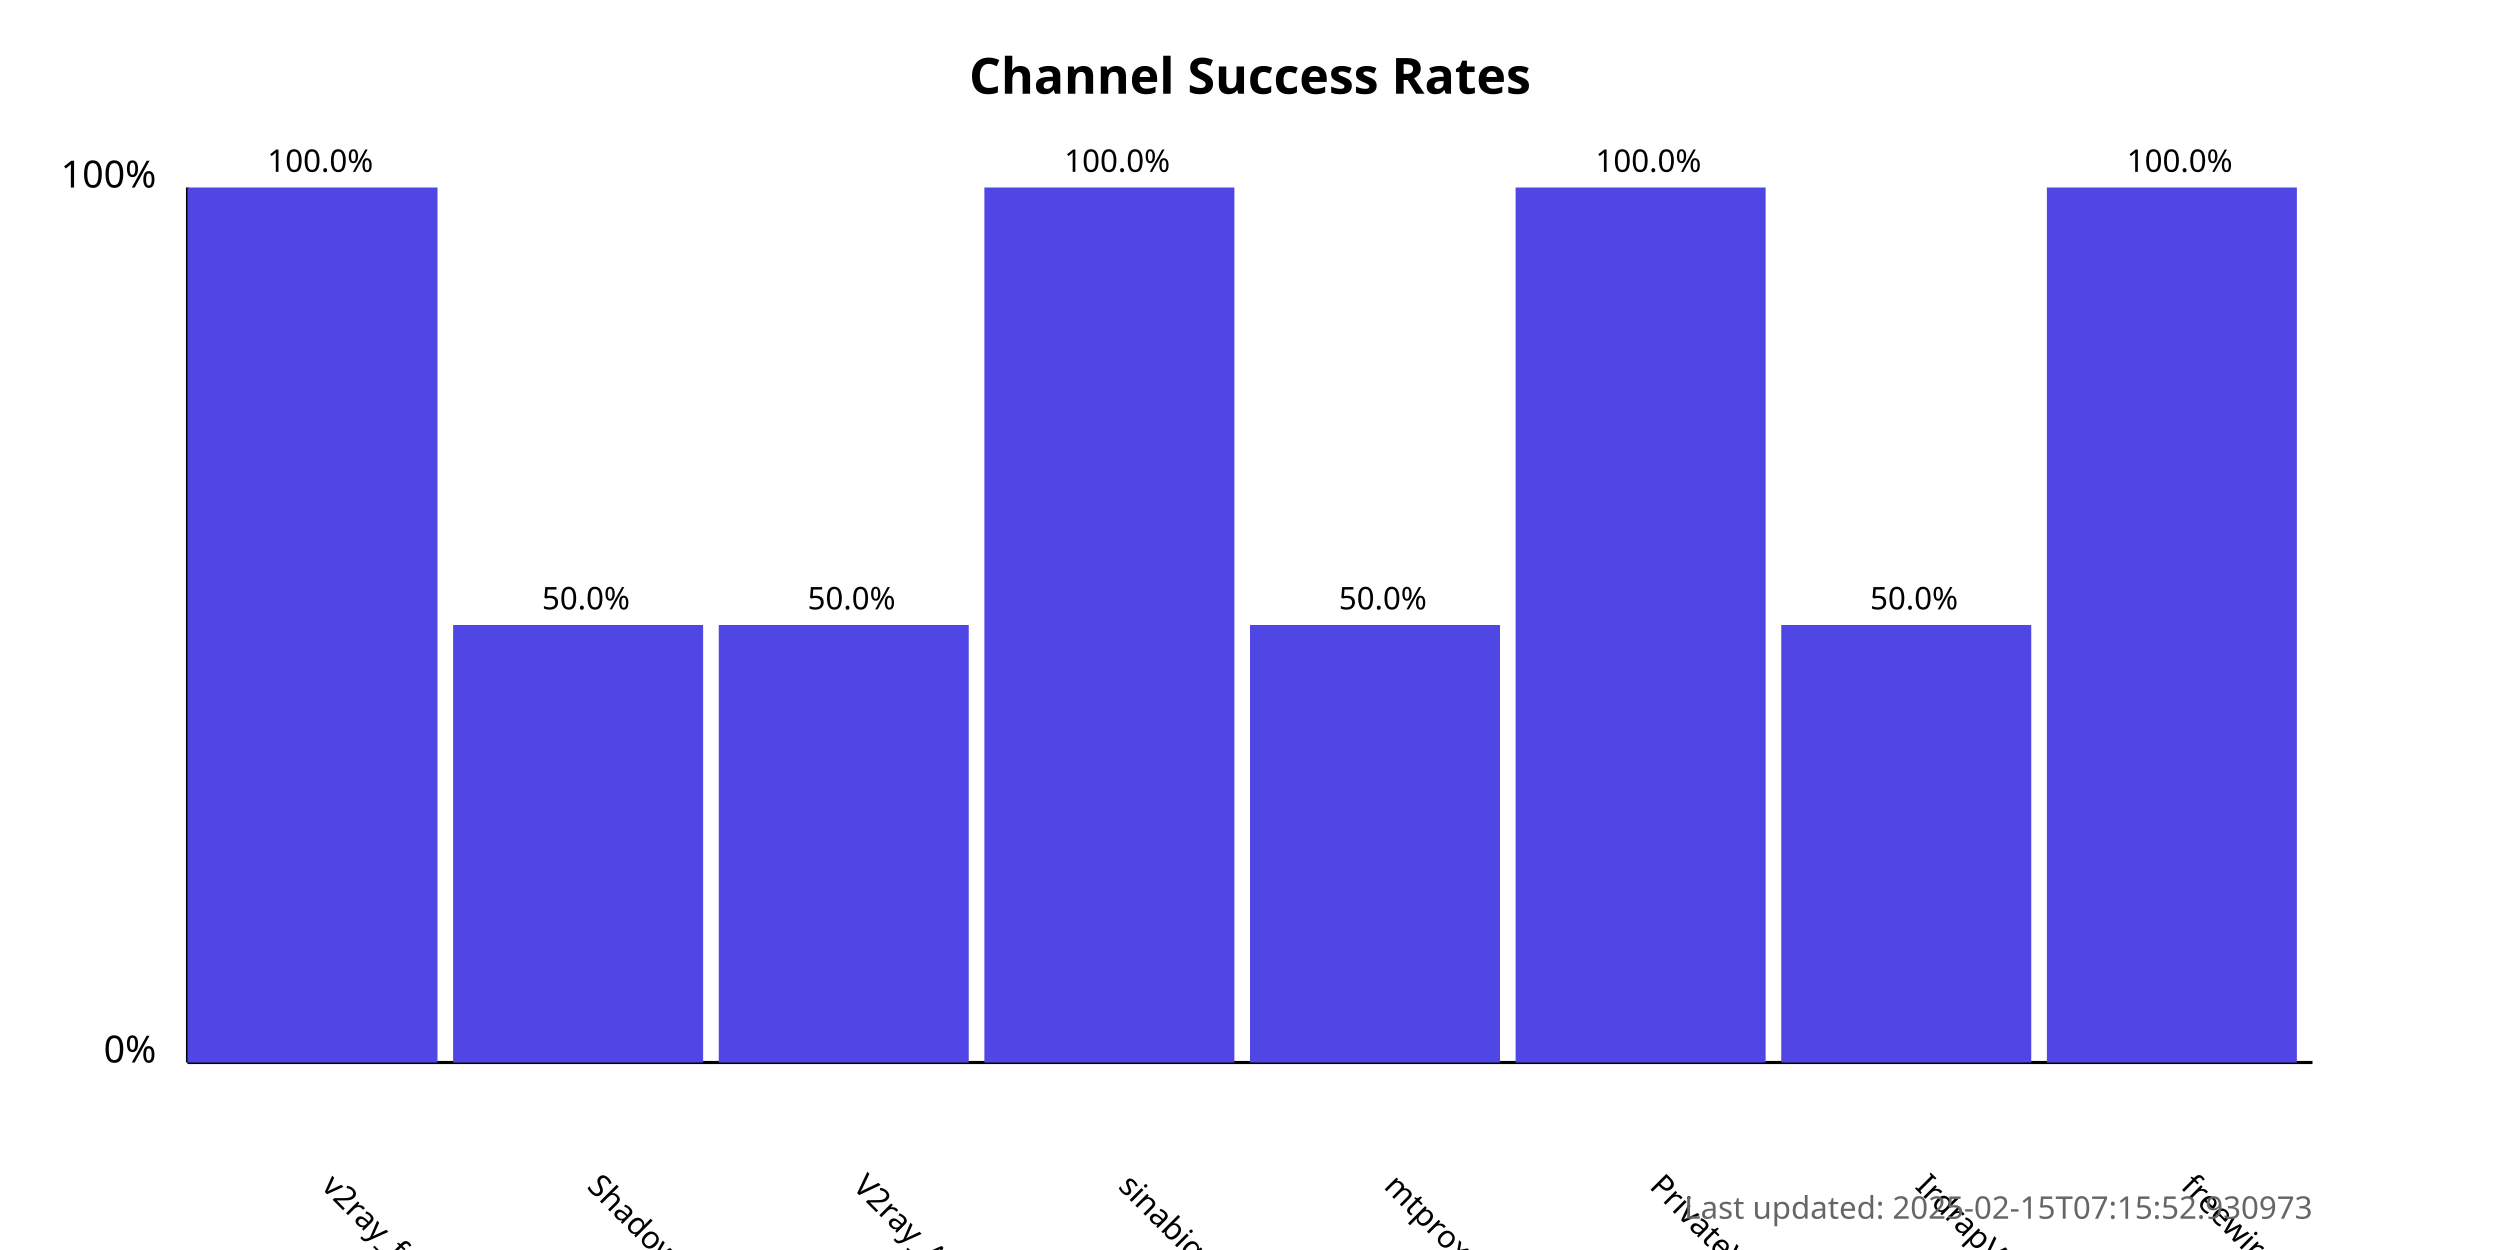
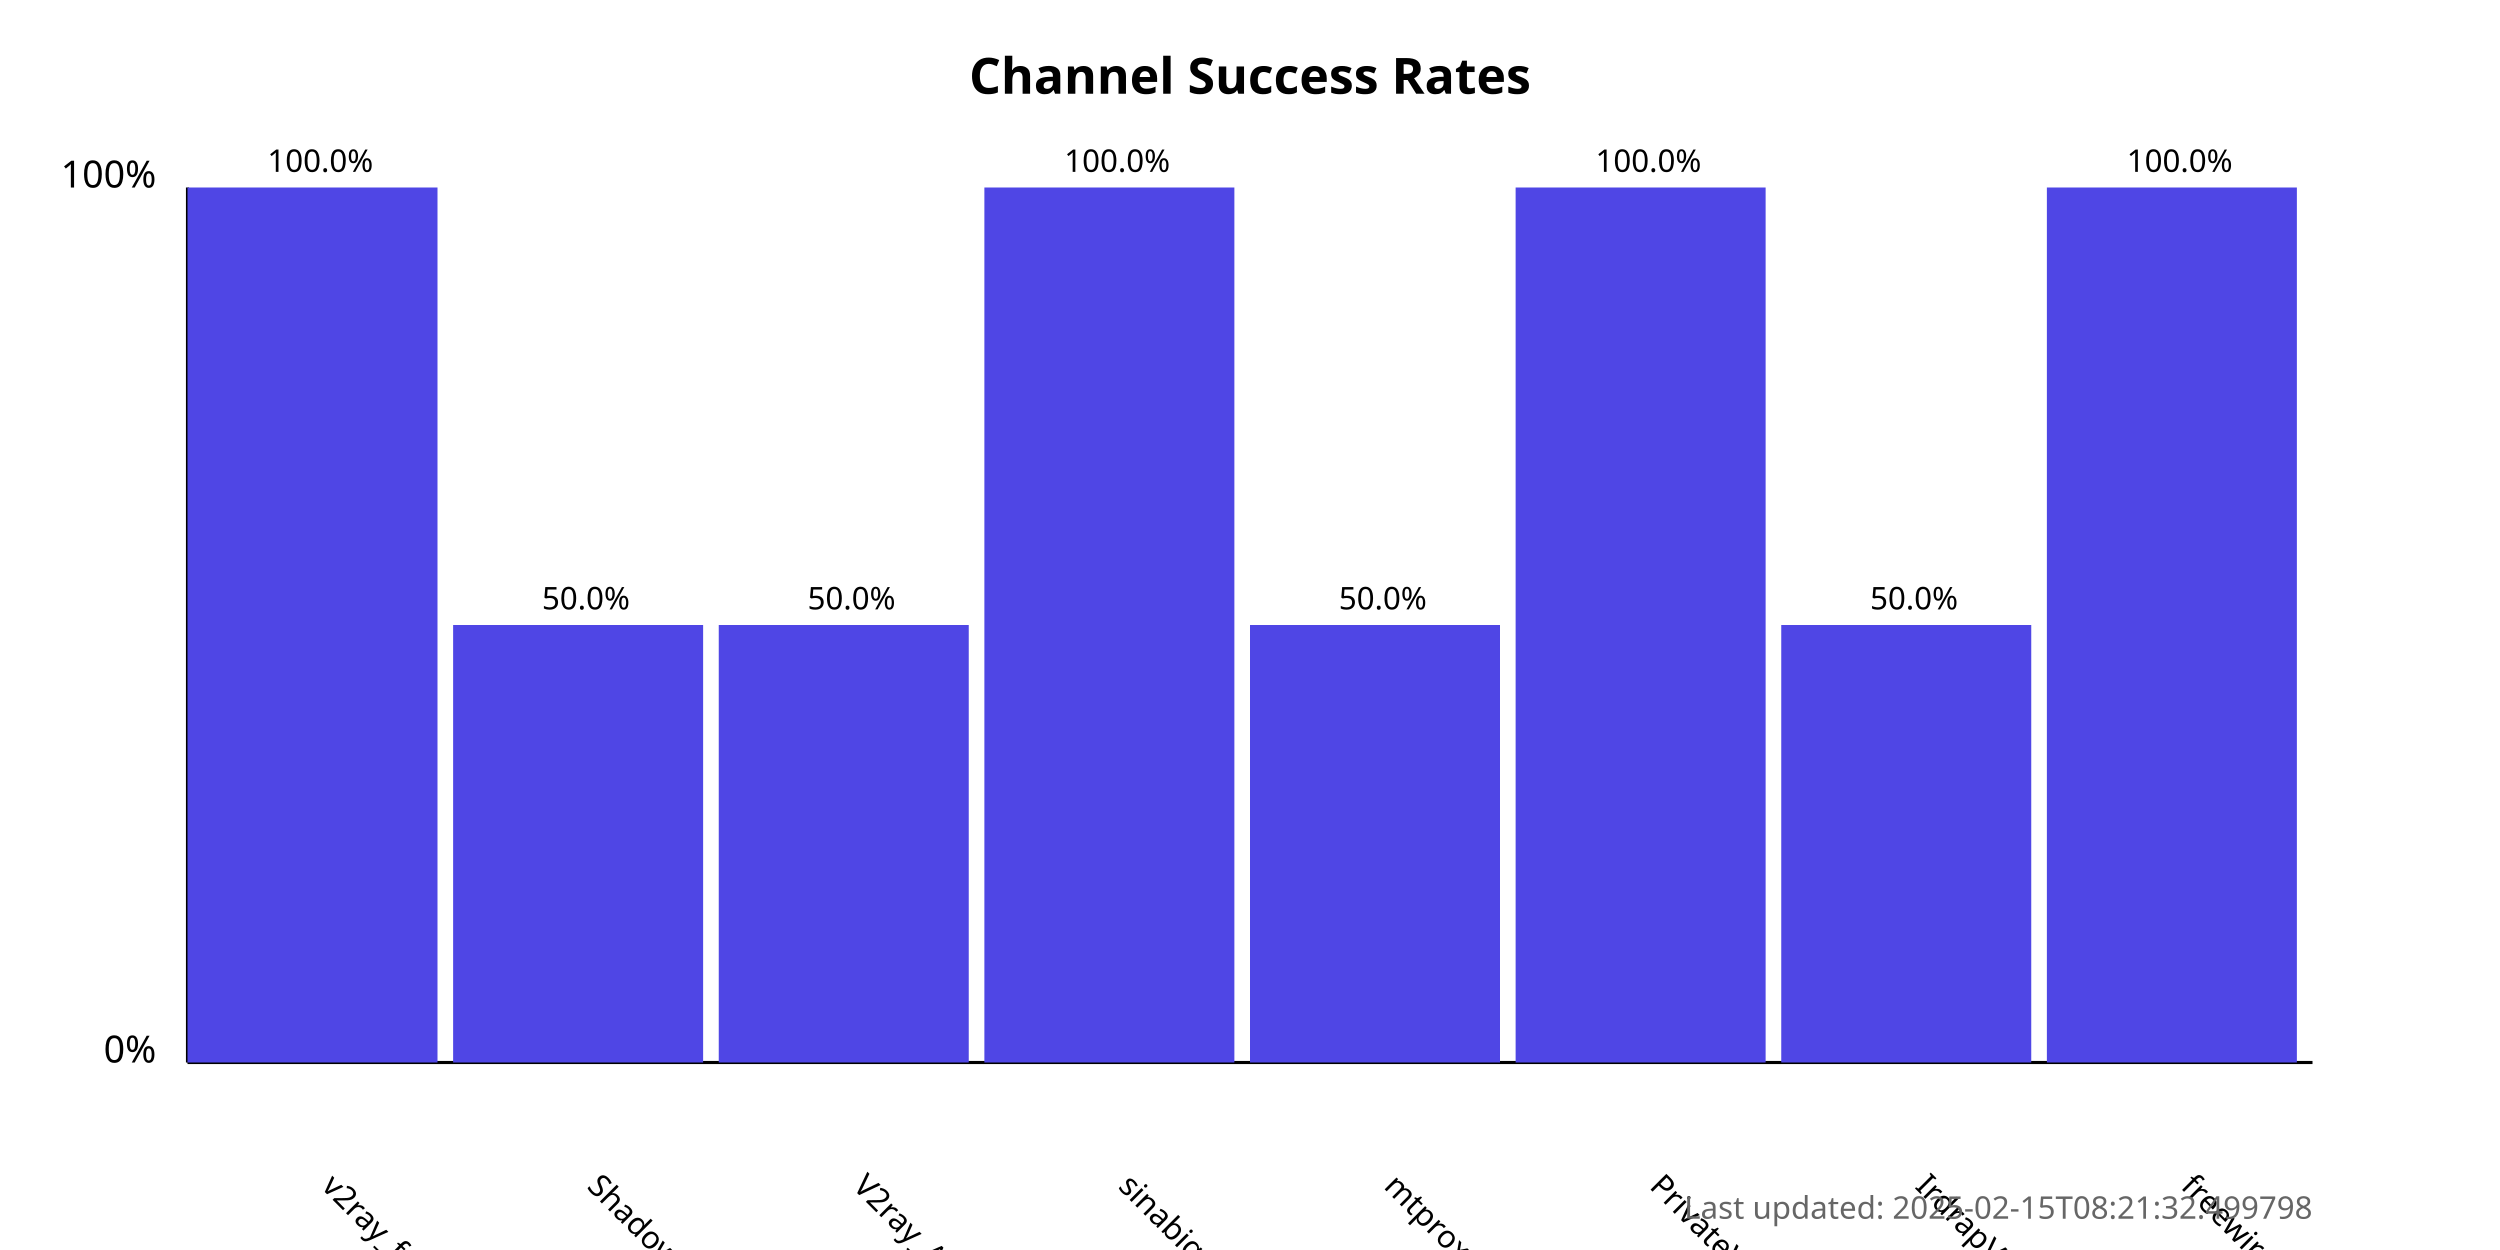
<svg xmlns="http://www.w3.org/2000/svg" width="800" height="400">
  <style>
            .chart-title { font: bold 16px sans-serif; }
            .axis-label { font: 12px sans-serif; }
            .tick-label { font: 10px sans-serif; }
            .bar { fill: #4f46e5; }
            .bar:hover { fill: #6366f1; }
            .timestamp { font: 10px sans-serif; fill: #666; }
        </style>
  <text x="400.0" y="30" text-anchor="middle" class="chart-title">
            Channel Success Rates
        </text>
  <line x1="60" y1="340" x2="60" y2="60" stroke="black" stroke-width="1" />
  <line x1="60" y1="340" x2="740" y2="340" stroke="black" stroke-width="1" />
  <text x="50" y="340" text-anchor="end" class="axis-label">0%</text>
  <text x="50" y="60" text-anchor="end" class="axis-label">100%</text>
  <g>
    <rect x="60" y="60.0" width="80.0" height="280.0" class="bar" />
    <text x="102.5" y="380" transform="rotate(45, 102.5, 380)" text-anchor="start" class="tick-label">
                v2ray_free_conf
            </text>
    <text x="102.5" y="55.0" text-anchor="middle" class="tick-label">
                100.0%
            </text>
  </g>
  <g>
    <rect x="145.0" y="200.0" width="80.0" height="140.0" class="bar" />
    <text x="187.5" y="380" transform="rotate(45, 187.5, 380)" text-anchor="start" class="tick-label">
                ShadowProxy66
            </text>
    <text x="187.5" y="195.0" text-anchor="middle" class="tick-label">
                50.0%
            </text>
  </g>
  <g>
    <rect x="230.0" y="200.0" width="80.0" height="140.0" class="bar" />
    <text x="272.5" y="380" transform="rotate(45, 272.5, 380)" text-anchor="start" class="tick-label">
                V2ray_Alpha
            </text>
    <text x="272.5" y="195.0" text-anchor="middle" class="tick-label">
                50.0%
            </text>
  </g>
  <g>
    <rect x="315.0" y="60.0" width="80.0" height="280.0" class="bar" />
    <text x="357.5" y="380" transform="rotate(45, 357.5, 380)" text-anchor="start" class="tick-label">
                sinabigo
            </text>
    <text x="357.5" y="55.0" text-anchor="middle" class="tick-label">
                100.0%
            </text>
  </g>
  <g>
    <rect x="400.0" y="200.0" width="80.0" height="140.0" class="bar" />
    <text x="442.5" y="380" transform="rotate(45, 442.5, 380)" text-anchor="start" class="tick-label">
                mtproxy_lists
            </text>
    <text x="442.5" y="195.0" text-anchor="middle" class="tick-label">
                50.0%
            </text>
  </g>
  <g>
    <rect x="485.0" y="60.0" width="80.0" height="280.0" class="bar" />
    <text x="527.5" y="380" transform="rotate(45, 527.5, 380)" text-anchor="start" class="tick-label">
                PrivateVPNs
            </text>
    <text x="527.5" y="55.0" text-anchor="middle" class="tick-label">
                100.0%
            </text>
  </g>
  <g>
    <rect x="570.0" y="200.0" width="80.0" height="140.0" class="bar" />
    <text x="612.5" y="380" transform="rotate(45, 612.5, 380)" text-anchor="start" class="tick-label">
                IrdrapVPNnews
            </text>
    <text x="612.5" y="195.0" text-anchor="middle" class="tick-label">
                50.0%
            </text>
  </g>
  <g>
    <rect x="655.0" y="60.0" width="80.0" height="280.0" class="bar" />
    <text x="697.5" y="380" transform="rotate(45, 697.5, 380)" text-anchor="start" class="tick-label">
                freewireguard
            </text>
    <text x="697.5" y="55.0" text-anchor="middle" class="tick-label">
                100.0%
            </text>
  </g>
  <text x="740" y="390" text-anchor="end" class="timestamp">
-             Last updated: 2025-02-15T07:15:52.930973
+             Last updated: 2025-02-15T08:21:32.499798
        </text>
</svg>
